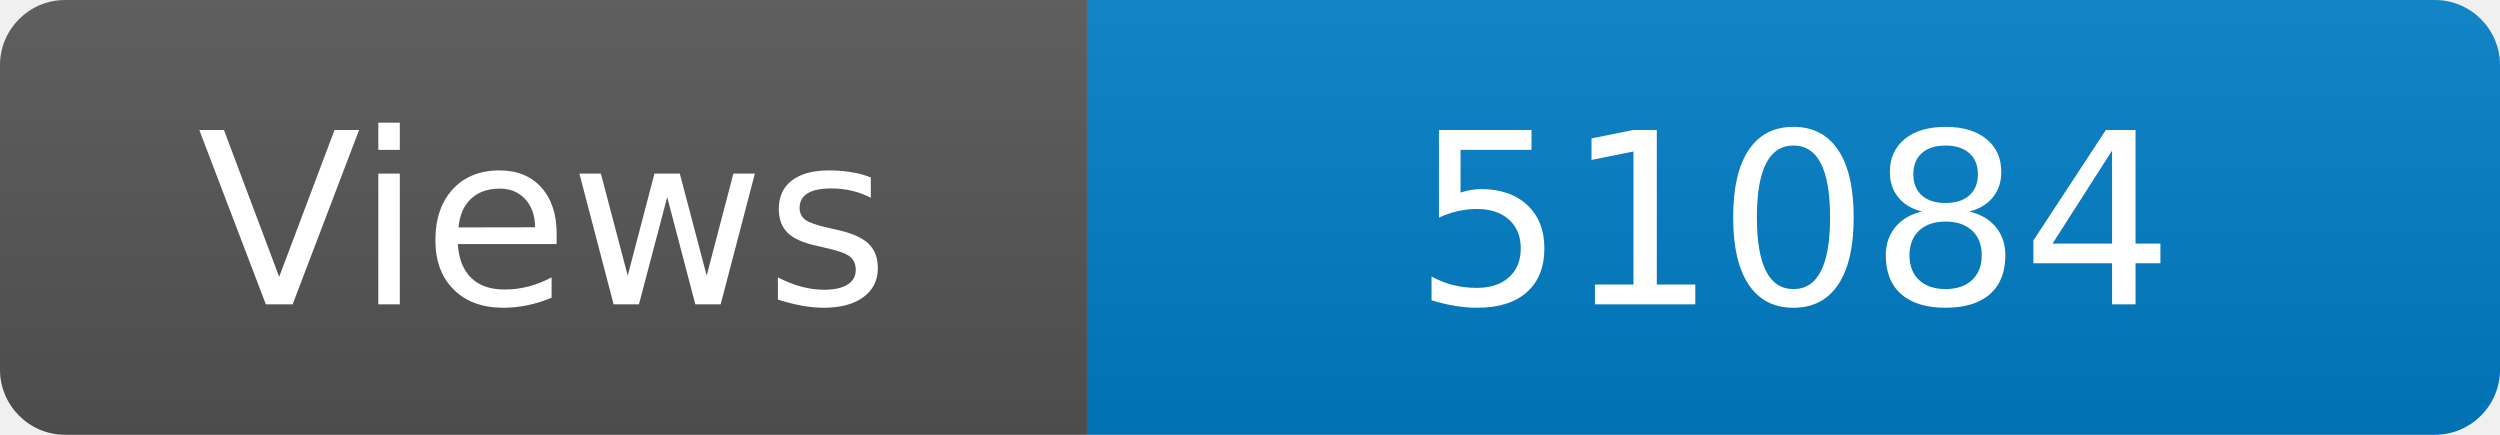
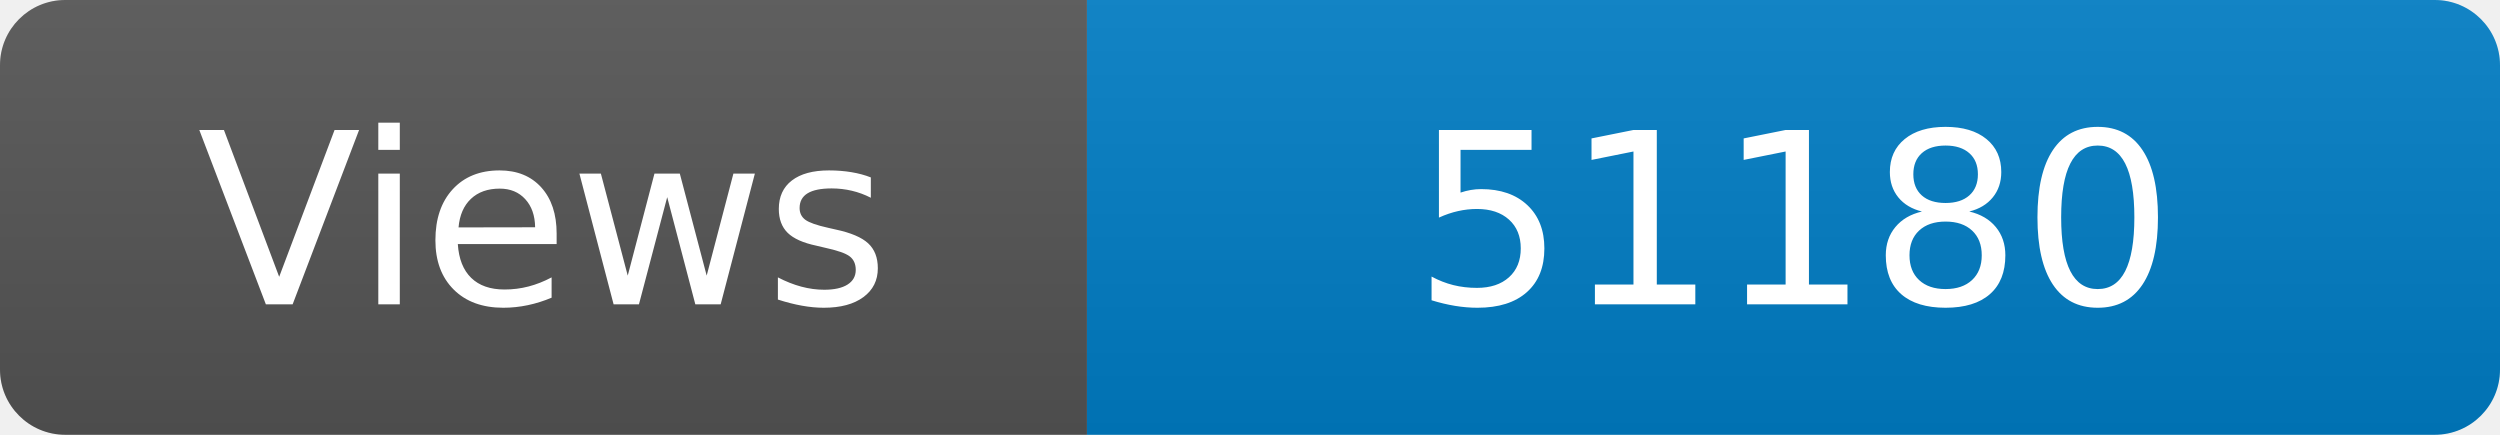
<svg xmlns="http://www.w3.org/2000/svg" width="115" height="20" role="img" aria-label="Maintained?: yes">
  <linearGradient id="s" x2="0" y2="100%">
    <stop offset="0" stop-color="#bbb" stop-opacity=".1" />
    <stop offset="1" stop-opacity=".1" />
  </linearGradient>
  <clipPath id="r">
    <rect width="115" height="20" rx="3" fill="#fff" />
  </clipPath>
  <g clip-path="url(#r)">
    <rect width="50" height="20" fill="#555" />
    <rect x="50" width="160" height="20" fill="#007ec6" />
    <rect width="115" height="20" fill="url(#s)" />
  </g>
  <g fill="#fff" text-anchor="middle" font-family="Verdana,Geneva,DejaVu Sans,sans-serif" font-size="110">
    <text x="250" y="140" transform="scale(.1)" fill="#fff">Views</text>
-     <text x="825" y="140" transform="scale(.1)" fill="#fff">51084</text>
+     <text x="825" y="140" transform="scale(.1)" fill="#fff">51180</text>
  </g>
</svg>
